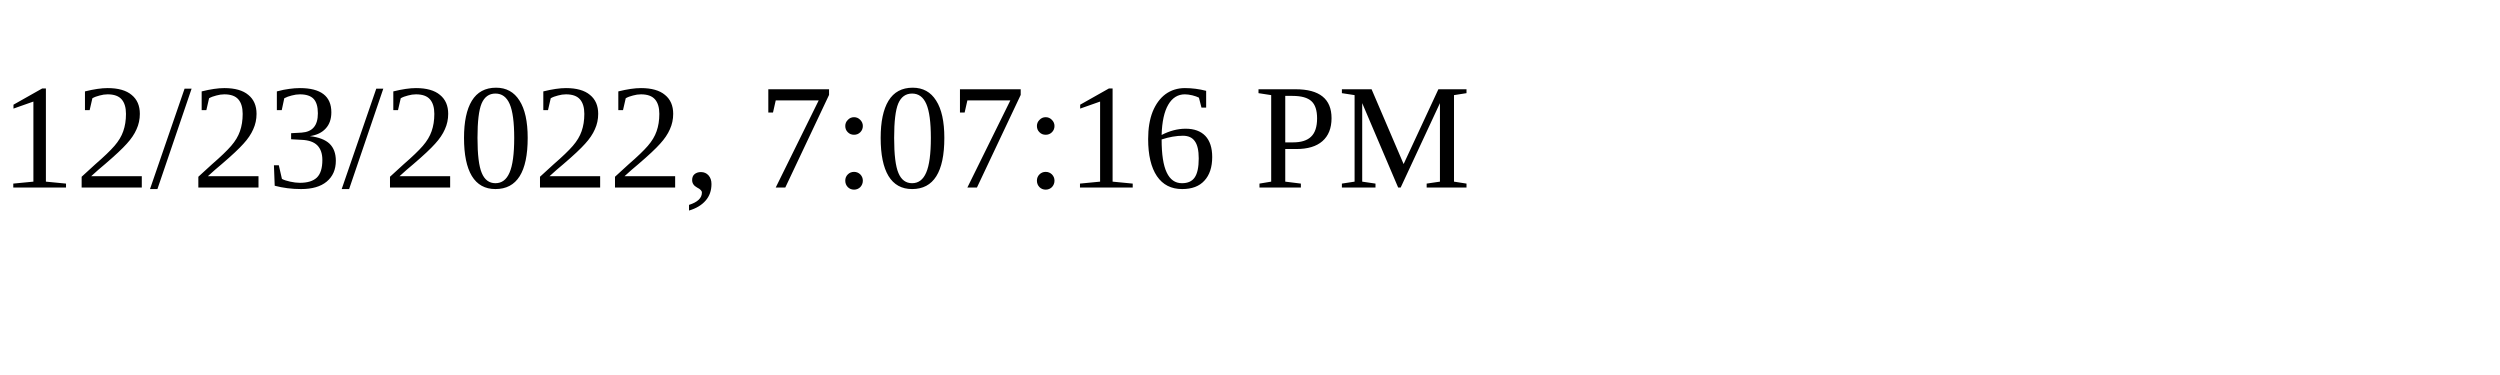
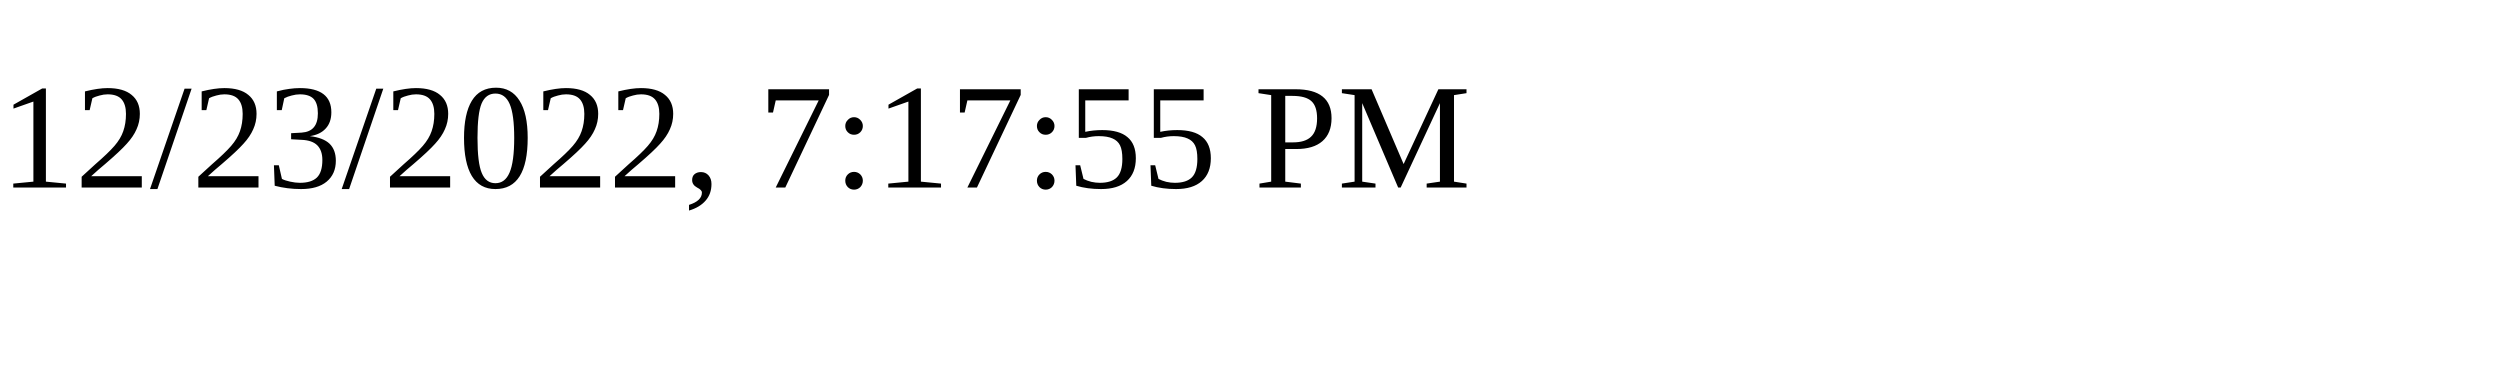
<svg xmlns="http://www.w3.org/2000/svg" height="30" width="200">
-   <text x="0" y="15">12/23/2022, 7:07:16 PM</text>
+   <text x="0" y="15">12/23/2022, 7:17:55 PM</text>
</svg>
